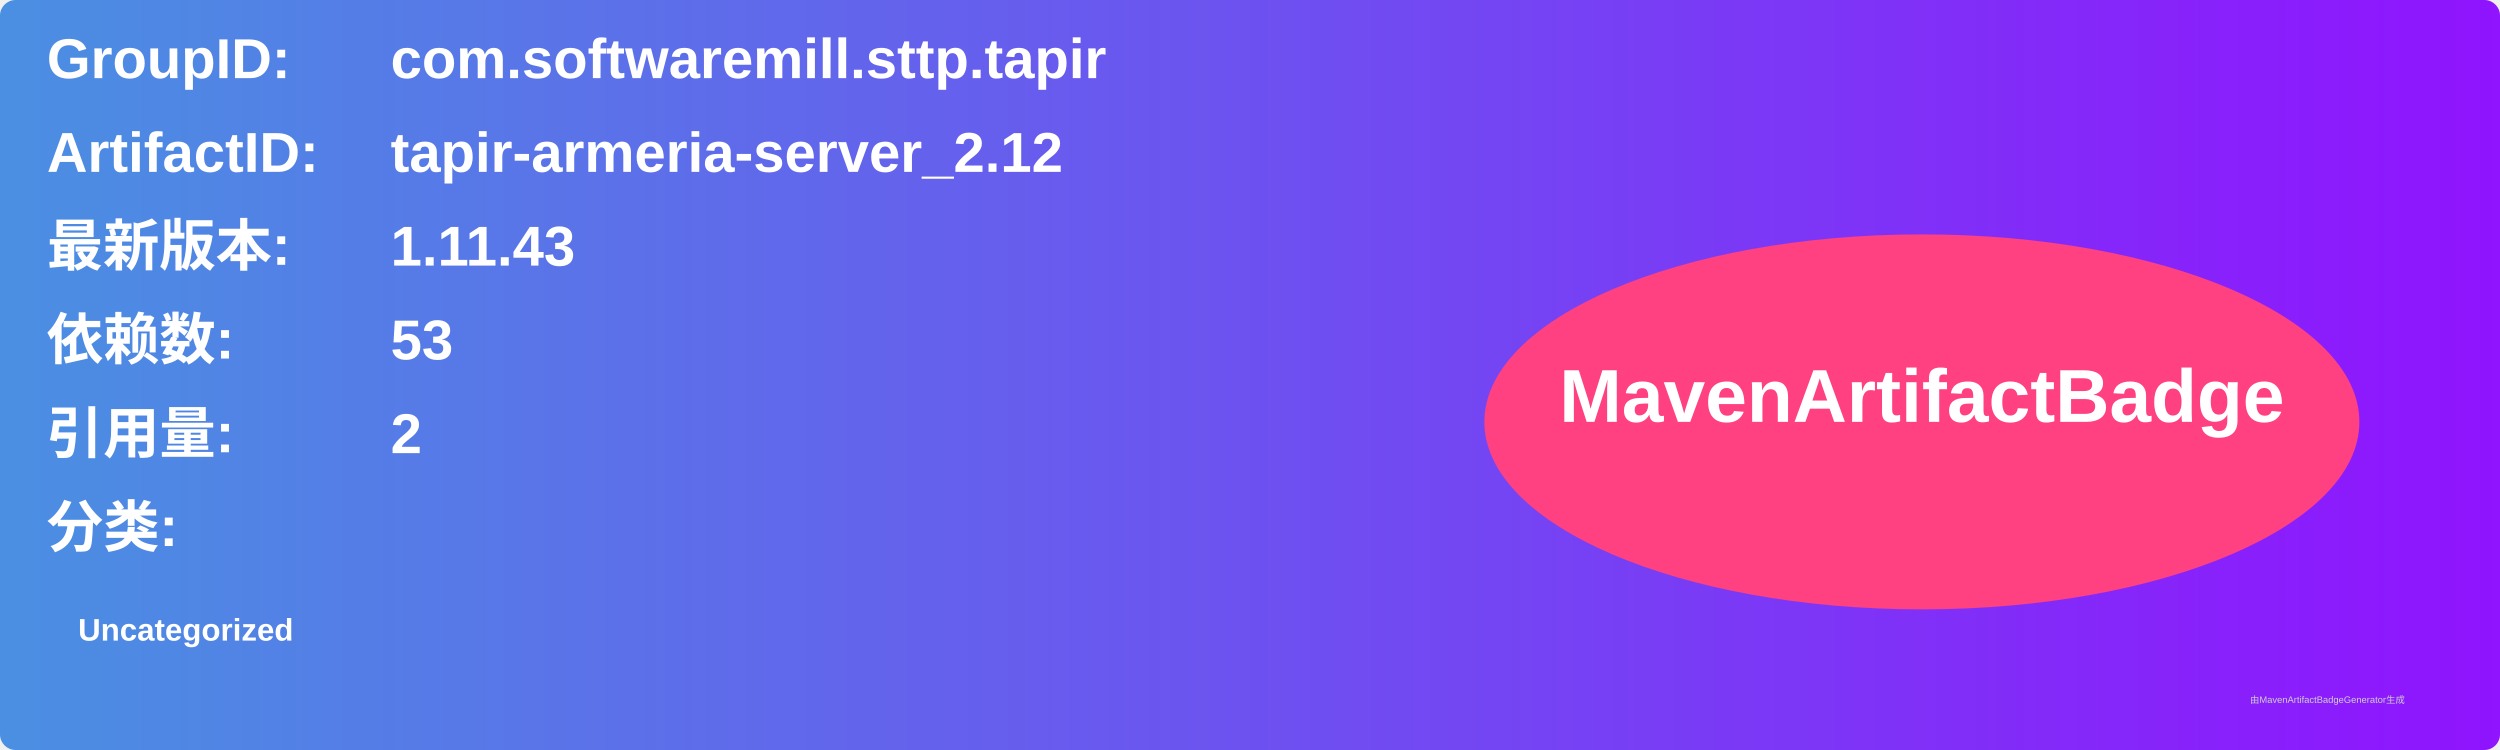
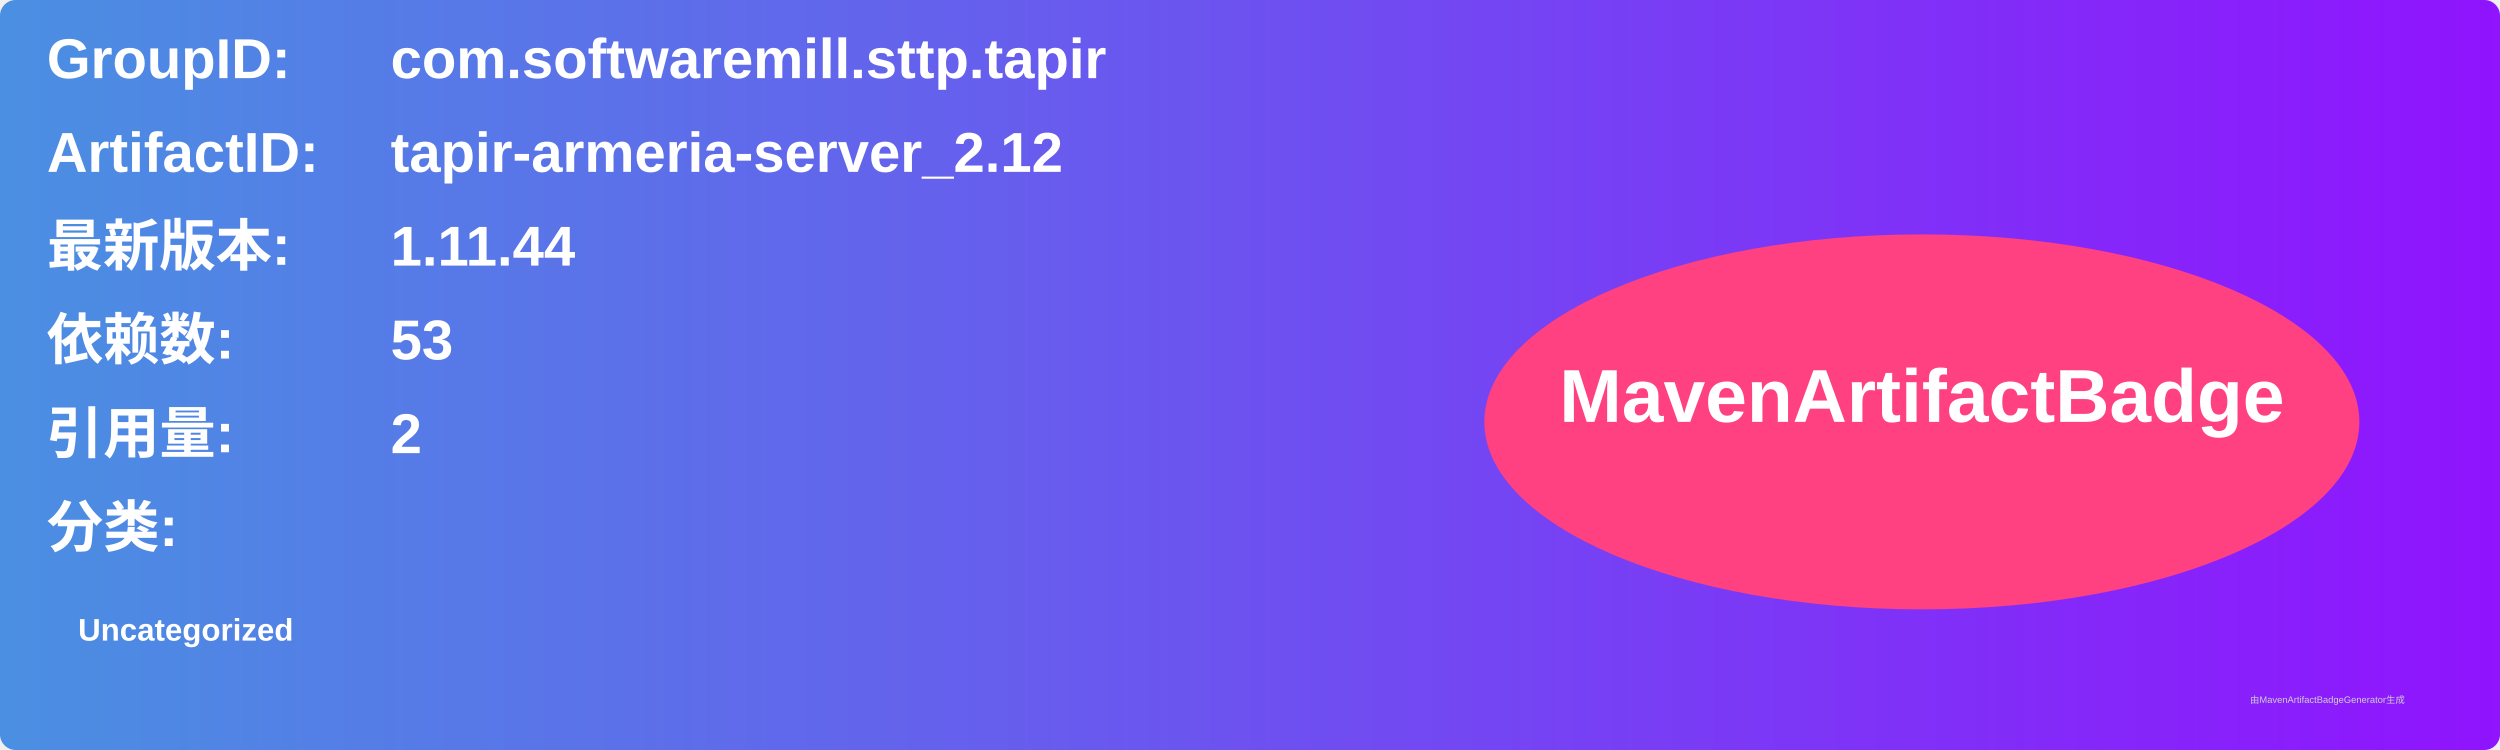
<svg xmlns="http://www.w3.org/2000/svg" width="800" height="240" viewBox="0 0 800 240">
  <linearGradient id="grad" x1="0%" y1="0%" x2="100%" y2="0%">
    <stop offset="0%" stop-color="#4a90e2" />
    <stop offset="100%" stop-color="#9013fe" />
  </linearGradient>
  <rect width="100%" height="100%" rx="5" ry="5" fill="url(#grad)" />
  <g transform="translate(15, 15)">
    <text x="0" y="10" font-family="Arial" font-size="18" fill="white" font-weight="bold" width="260">GroupID:</text>
    <text x="110" y="10" font-family="Arial" font-size="18" fill="white" font-weight="bold" width="460">com.softwaremill.sttp.tapir</text>
    <text x="0" y="40" font-family="Arial" font-size="18" fill="white" font-weight="bold" width="260">ArtifactID:</text>
    <text x="110" y="40" font-family="Arial" font-size="18" fill="white" font-weight="bold" width="460">tapir-armeria-server_2.12</text>
    <text x="0" y="70" font-family="Arial" font-size="18" fill="white" font-weight="bold">最新版本:</text>
    <text x="110" y="70" font-family="Arial" font-size="18" fill="white" font-weight="bold">
-       <tspan font-weight="bold">1.11.43</tspan>
+       <tspan font-weight="bold">1.11.44</tspan>
    </text>
    <text x="0" y="100" font-family="Arial" font-size="18" fill="white" font-weight="bold">依赖数: </text>
    <text x="110" y="100" font-family="Arial" font-size="18" fill="white">
      <tspan font-weight="bold">53</tspan>
    </text>
    <text x="0" y="130" font-family="Arial" font-size="18" fill="white" font-weight="bold">引用量: </text>
    <text x="110" y="130" font-family="Arial" font-size="18" fill="white">
      <tspan font-weight="bold">2</tspan>
    </text>
    <text x="0" y="160" font-family="Arial" font-size="18" fill="white" font-weight="bold">分类:</text>
    <text x="10" y="190" font-family="Arial" font-size="10" fill="white">
      <tspan font-weight="bold">Uncategorized</tspan>
    </text>
    <ellipse cx="600" cy="120" rx="140" ry="60" fill="#ff4081" />
    <text x="600" y="120" text-anchor="middle" font-family="Arial" font-size="24" fill="white" font-weight="bold">MavenArtifactBadge</text>
  </g>
  <text x="720" y="225" font-family="Arial" font-size="3" fill="#d0d0d0">由MavenArtifactBadgeGenerator生成</text>
</svg>
